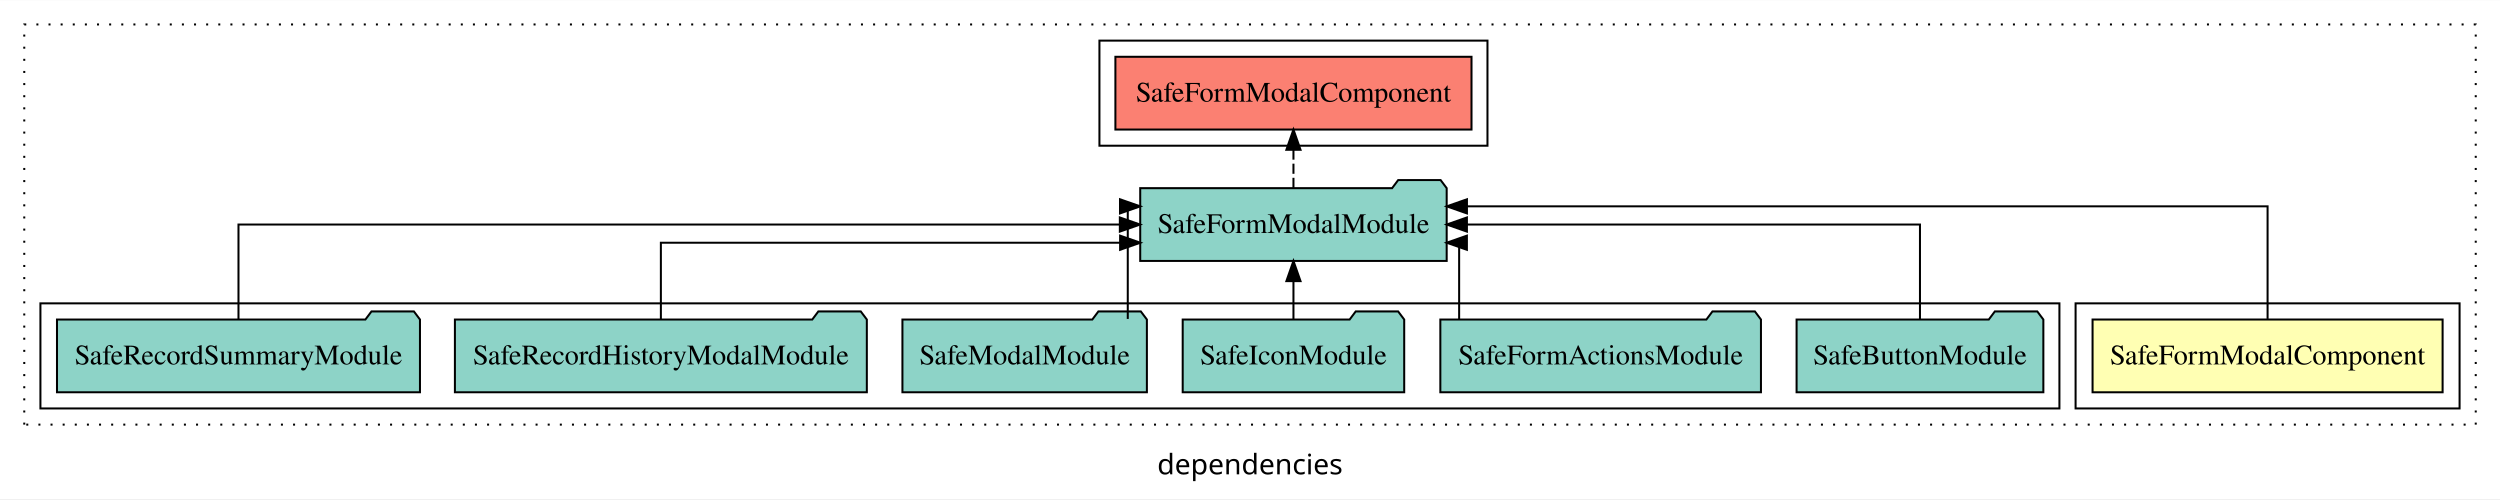
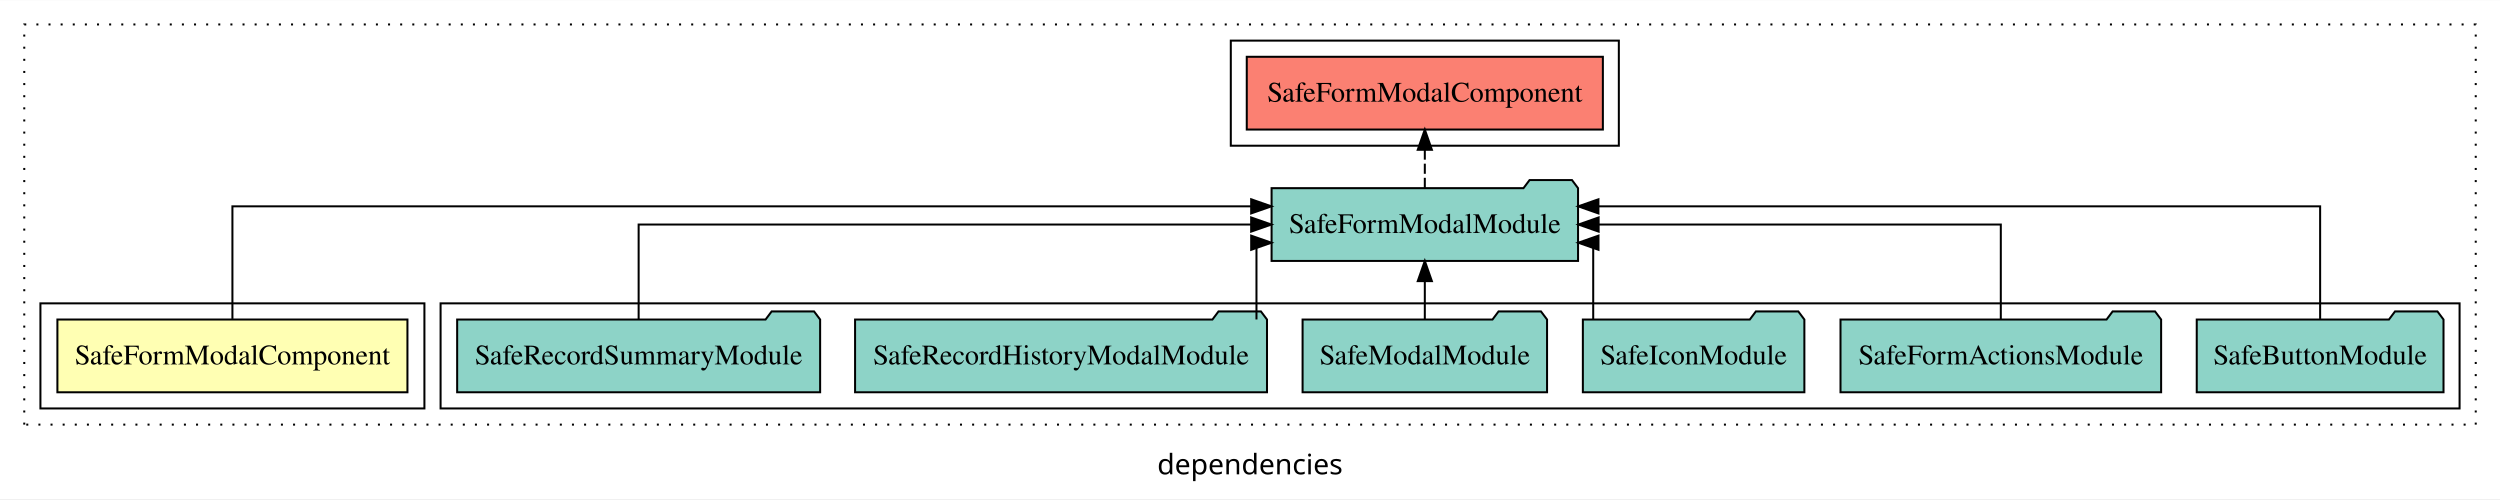
<svg xmlns="http://www.w3.org/2000/svg" width="1237pt" height="247pt" viewBox="0.00 0.00 1237.00 246.80">
  <g id="graph0" class="graph" transform="scale(1 1) rotate(0) translate(4 242.8)">
    <polygon fill="white" stroke="transparent" points="-4,4 -4,-242.8 1233,-242.8 1233,4 -4,4" />
    <text text-anchor="middle" x="614.5" y="-8.2" font-family="sans-serif" font-size="14.00">dependencies</text>
    <g id="clust1" class="cluster">
      <polygon fill="none" stroke="black" stroke-dasharray="1,5" points="8,-32.8 8,-230.8 1221,-230.8 1221,-32.8 8,-32.8" />
    </g>
+     <g id="clust4" class="cluster">
+       <polygon fill="none" stroke="black" points="214,-40.8 214,-92.8 1213,-92.8 1213,-40.8 214,-40.8" />
+     </g>
    <g id="clust5" class="cluster">
-       <polygon fill="none" stroke="black" points="540,-170.8 540,-222.8 732,-222.8 732,-170.8 540,-170.8" />
+       <polygon fill="none" stroke="black" points="605,-170.8 605,-222.8 797,-222.8 797,-170.8 605,-170.8" />
    </g>
    <g id="clust2" class="cluster">
-       <polygon fill="none" stroke="black" points="1023,-40.8 1023,-92.8 1213,-92.8 1213,-40.8 1023,-40.8" />
-     </g>
-     <g id="clust4" class="cluster">
-       <polygon fill="none" stroke="black" points="16,-40.8 16,-92.8 1015,-92.8 1015,-40.8 16,-40.8" />
+       <polygon fill="none" stroke="black" points="16,-40.8 16,-92.8 206,-92.8 206,-40.8 16,-40.8" />
    </g>
    <g id="node1" class="node">
-       <polygon fill="#ffffb3" stroke="black" points="1204.6,-84.8 1031.4,-84.8 1031.4,-48.8 1204.6,-48.8 1204.6,-84.8" />
-       <text text-anchor="middle" x="1118" y="-62.6" font-family="Times,serif" font-size="14.00">SafeFormModalComponent</text>
+       <polygon fill="#ffffb3" stroke="black" points="197.6,-84.8 24.4,-84.8 24.4,-48.8 197.6,-48.8 197.6,-84.8" />
+       <text text-anchor="middle" x="111" y="-62.6" font-family="Times,serif" font-size="14.00">SafeFormModalComponent</text>
    </g>
    <g id="node2" class="node">
-       <polygon fill="#8dd3c7" stroke="black" points="711.82,-149.8 708.82,-153.8 687.82,-153.8 684.82,-149.8 560.18,-149.8 560.18,-113.8 711.82,-113.8 711.82,-149.8" />
-       <text text-anchor="middle" x="636" y="-127.6" font-family="Times,serif" font-size="14.00">SafeFormModalModule</text>
+       <polygon fill="#8dd3c7" stroke="black" points="776.82,-149.8 773.82,-153.8 752.82,-153.8 749.82,-149.8 625.18,-149.8 625.18,-113.8 776.82,-113.8 776.82,-149.8" />
+       <text text-anchor="middle" x="701" y="-127.6" font-family="Times,serif" font-size="14.00">SafeFormModalModule</text>
    </g>
    <g id="edge1" class="edge">
-       <path fill="none" stroke="black" d="M1118,-85.09C1118,-107.01 1118,-140.8 1118,-140.8 1118,-140.8 721.84,-140.8 721.84,-140.8" />
-       <polygon fill="black" stroke="black" points="721.84,-137.3 711.84,-140.8 721.84,-144.3 721.84,-137.3" />
+       <path fill="none" stroke="black" d="M111,-85.09C111,-107.01 111,-140.8 111,-140.8 111,-140.8 615.08,-140.8 615.08,-140.8" />
+       <polygon fill="black" stroke="black" points="615.08,-144.3 625.08,-140.8 615.08,-137.3 615.08,-144.3" />
    </g>
    <g id="node9" class="node">
-       <polygon fill="#fb8072" stroke="black" points="724.1,-214.8 547.9,-214.8 547.9,-178.8 724.1,-178.8 724.1,-214.8" />
-       <text text-anchor="middle" x="636" y="-192.6" font-family="Times,serif" font-size="14.00">SafeFormModalComponent </text>
+       <polygon fill="#fb8072" stroke="black" points="789.1,-214.8 612.9,-214.8 612.9,-178.8 789.1,-178.8 789.1,-214.8" />
+       <text text-anchor="middle" x="701" y="-192.6" font-family="Times,serif" font-size="14.00">SafeFormModalComponent </text>
    </g>
    <g id="edge8" class="edge">
-       <path fill="none" stroke="black" stroke-dasharray="5,2" d="M636,-149.91C636,-149.91 636,-168.79 636,-168.79" />
-       <polygon fill="black" stroke="black" points="632.5,-168.79 636,-178.79 639.5,-168.79 632.5,-168.79" />
+       <path fill="none" stroke="black" stroke-dasharray="5,2" d="M701,-149.91C701,-149.91 701,-168.79 701,-168.79" />
+       <polygon fill="black" stroke="black" points="697.5,-168.79 701,-178.79 704.5,-168.79 697.5,-168.79" />
    </g>
    <g id="node3" class="node">
-       <polygon fill="#8dd3c7" stroke="black" points="1007.05,-84.8 1004.05,-88.8 983.05,-88.8 980.05,-84.8 884.95,-84.8 884.95,-48.8 1007.05,-48.8 1007.05,-84.8" />
-       <text text-anchor="middle" x="946" y="-62.6" font-family="Times,serif" font-size="14.00">SafeButtonModule</text>
+       <polygon fill="#8dd3c7" stroke="black" points="1205.05,-84.8 1202.05,-88.8 1181.05,-88.8 1178.05,-84.8 1082.95,-84.8 1082.95,-48.8 1205.05,-48.8 1205.05,-84.8" />
+       <text text-anchor="middle" x="1144" y="-62.6" font-family="Times,serif" font-size="14.00">SafeButtonModule</text>
    </g>
    <g id="edge2" class="edge">
-       <path fill="none" stroke="black" d="M946,-84.91C946,-104.14 946,-131.8 946,-131.8 946,-131.8 721.83,-131.8 721.83,-131.8" />
-       <polygon fill="black" stroke="black" points="721.83,-128.3 711.83,-131.8 721.83,-135.3 721.83,-128.3" />
+       <path fill="none" stroke="black" d="M1144,-85.09C1144,-107.01 1144,-140.8 1144,-140.8 1144,-140.8 786.9,-140.8 786.9,-140.8" />
+       <polygon fill="black" stroke="black" points="786.9,-137.3 776.9,-140.8 786.9,-144.3 786.9,-137.3" />
    </g>
    <g id="node4" class="node">
-       <polygon fill="#8dd3c7" stroke="black" points="867.32,-84.8 864.32,-88.8 843.32,-88.8 840.32,-84.8 708.68,-84.8 708.68,-48.8 867.32,-48.8 867.32,-84.8" />
-       <text text-anchor="middle" x="788" y="-62.6" font-family="Times,serif" font-size="14.00">SafeFormActionsModule</text>
+       <polygon fill="#8dd3c7" stroke="black" points="1065.32,-84.8 1062.32,-88.8 1041.32,-88.8 1038.32,-84.8 906.68,-84.8 906.68,-48.8 1065.32,-48.8 1065.32,-84.8" />
+       <text text-anchor="middle" x="986" y="-62.6" font-family="Times,serif" font-size="14.00">SafeFormActionsModule</text>
    </g>
    <g id="edge3" class="edge">
-       <path fill="none" stroke="black" d="M717.98,-84.83C717.98,-101.2 717.98,-122.8 717.98,-122.8 717.98,-122.8 717.36,-122.8 717.36,-122.8" />
-       <polygon fill="black" stroke="black" points="721.82,-119.3 711.82,-122.8 721.82,-126.3 721.82,-119.3" />
+       <path fill="none" stroke="black" d="M986,-84.91C986,-104.14 986,-131.8 986,-131.8 986,-131.8 787,-131.8 787,-131.8" />
+       <polygon fill="black" stroke="black" points="787,-128.3 777,-131.8 787,-135.3 787,-128.3" />
    </g>
    <g id="node5" class="node">
-       <polygon fill="#8dd3c7" stroke="black" points="690.8,-84.8 687.8,-88.8 666.8,-88.8 663.8,-84.8 581.2,-84.8 581.2,-48.8 690.8,-48.8 690.8,-84.8" />
-       <text text-anchor="middle" x="636" y="-62.6" font-family="Times,serif" font-size="14.00">SafeIconModule</text>
+       <polygon fill="#8dd3c7" stroke="black" points="888.8,-84.8 885.8,-88.8 864.8,-88.8 861.8,-84.8 779.2,-84.8 779.2,-48.8 888.8,-48.8 888.8,-84.8" />
+       <text text-anchor="middle" x="834" y="-62.6" font-family="Times,serif" font-size="14.00">SafeIconModule</text>
    </g>
    <g id="edge4" class="edge">
-       <path fill="none" stroke="black" d="M636,-84.91C636,-84.91 636,-103.79 636,-103.79" />
-       <polygon fill="black" stroke="black" points="632.5,-103.79 636,-113.79 639.5,-103.79 632.5,-103.79" />
+       <path fill="none" stroke="black" d="M784.32,-84.83C784.32,-101.2 784.32,-122.8 784.32,-122.8 784.32,-122.8 783.58,-122.8 783.58,-122.8" />
+       <polygon fill="black" stroke="black" points="786.93,-119.3 776.93,-122.8 786.93,-126.3 786.93,-119.3" />
    </g>
    <g id="node6" class="node">
-       <polygon fill="#8dd3c7" stroke="black" points="563.48,-84.8 560.48,-88.8 539.48,-88.8 536.48,-84.8 442.52,-84.8 442.52,-48.8 563.48,-48.8 563.48,-84.8" />
-       <text text-anchor="middle" x="503" y="-62.6" font-family="Times,serif" font-size="14.00">SafeModalModule</text>
+       <polygon fill="#8dd3c7" stroke="black" points="761.48,-84.8 758.48,-88.8 737.48,-88.8 734.48,-84.8 640.52,-84.8 640.52,-48.8 761.48,-48.8 761.48,-84.8" />
+       <text text-anchor="middle" x="701" y="-62.6" font-family="Times,serif" font-size="14.00">SafeModalModule</text>
    </g>
    <g id="edge5" class="edge">
-       <path fill="none" stroke="black" d="M554.02,-85.09C554.02,-107.01 554.02,-140.8 554.02,-140.8 554.02,-140.8 554.64,-140.8 554.64,-140.8" />
-       <polygon fill="black" stroke="black" points="550.18,-144.3 560.18,-140.8 550.18,-137.3 550.18,-144.3" />
+       <path fill="none" stroke="black" d="M701,-84.91C701,-84.91 701,-103.79 701,-103.79" />
+       <polygon fill="black" stroke="black" points="697.5,-103.79 701,-113.79 704.5,-103.79 697.5,-103.79" />
    </g>
    <g id="node7" class="node">
-       <polygon fill="#8dd3c7" stroke="black" points="424.91,-84.8 421.91,-88.8 400.91,-88.8 397.91,-84.8 221.09,-84.8 221.09,-48.8 424.91,-48.8 424.91,-84.8" />
-       <text text-anchor="middle" x="323" y="-62.6" font-family="Times,serif" font-size="14.00">SafeRecordHistoryModalModule</text>
+       <polygon fill="#8dd3c7" stroke="black" points="622.91,-84.8 619.91,-88.8 598.91,-88.8 595.91,-84.8 419.09,-84.8 419.09,-48.8 622.91,-48.8 622.91,-84.8" />
+       <text text-anchor="middle" x="521" y="-62.6" font-family="Times,serif" font-size="14.00">SafeRecordHistoryModalModule</text>
    </g>
    <g id="edge6" class="edge">
-       <path fill="none" stroke="black" d="M323,-84.83C323,-101.2 323,-122.8 323,-122.8 323,-122.8 550.23,-122.8 550.23,-122.8" />
-       <polygon fill="black" stroke="black" points="550.23,-126.3 560.23,-122.8 550.23,-119.3 550.23,-126.3" />
+       <path fill="none" stroke="black" d="M617.7,-84.83C617.7,-101.2 617.7,-122.8 617.7,-122.8 617.7,-122.8 618.44,-122.8 618.44,-122.8" />
+       <polygon fill="black" stroke="black" points="615.09,-126.3 625.09,-122.8 615.09,-119.3 615.09,-126.3" />
    </g>
    <g id="node8" class="node">
-       <polygon fill="#8dd3c7" stroke="black" points="203.8,-84.8 200.8,-88.8 179.8,-88.8 176.8,-84.8 24.2,-84.8 24.2,-48.8 203.8,-48.8 203.8,-84.8" />
-       <text text-anchor="middle" x="114" y="-62.6" font-family="Times,serif" font-size="14.00">SafeRecordSummaryModule</text>
+       <polygon fill="#8dd3c7" stroke="black" points="401.8,-84.8 398.8,-88.8 377.8,-88.8 374.8,-84.8 222.2,-84.8 222.2,-48.8 401.8,-48.8 401.8,-84.8" />
+       <text text-anchor="middle" x="312" y="-62.6" font-family="Times,serif" font-size="14.00">SafeRecordSummaryModule</text>
    </g>
    <g id="edge7" class="edge">
-       <path fill="none" stroke="black" d="M114,-84.91C114,-104.14 114,-131.8 114,-131.8 114,-131.8 550.1,-131.8 550.1,-131.8" />
-       <polygon fill="black" stroke="black" points="550.1,-135.3 560.1,-131.8 550.1,-128.3 550.1,-135.3" />
+       <path fill="none" stroke="black" d="M312,-84.91C312,-104.14 312,-131.8 312,-131.8 312,-131.8 615.07,-131.8 615.07,-131.8" />
+       <polygon fill="black" stroke="black" points="615.07,-135.3 625.07,-131.8 615.07,-128.3 615.07,-135.3" />
    </g>
  </g>
</svg>
